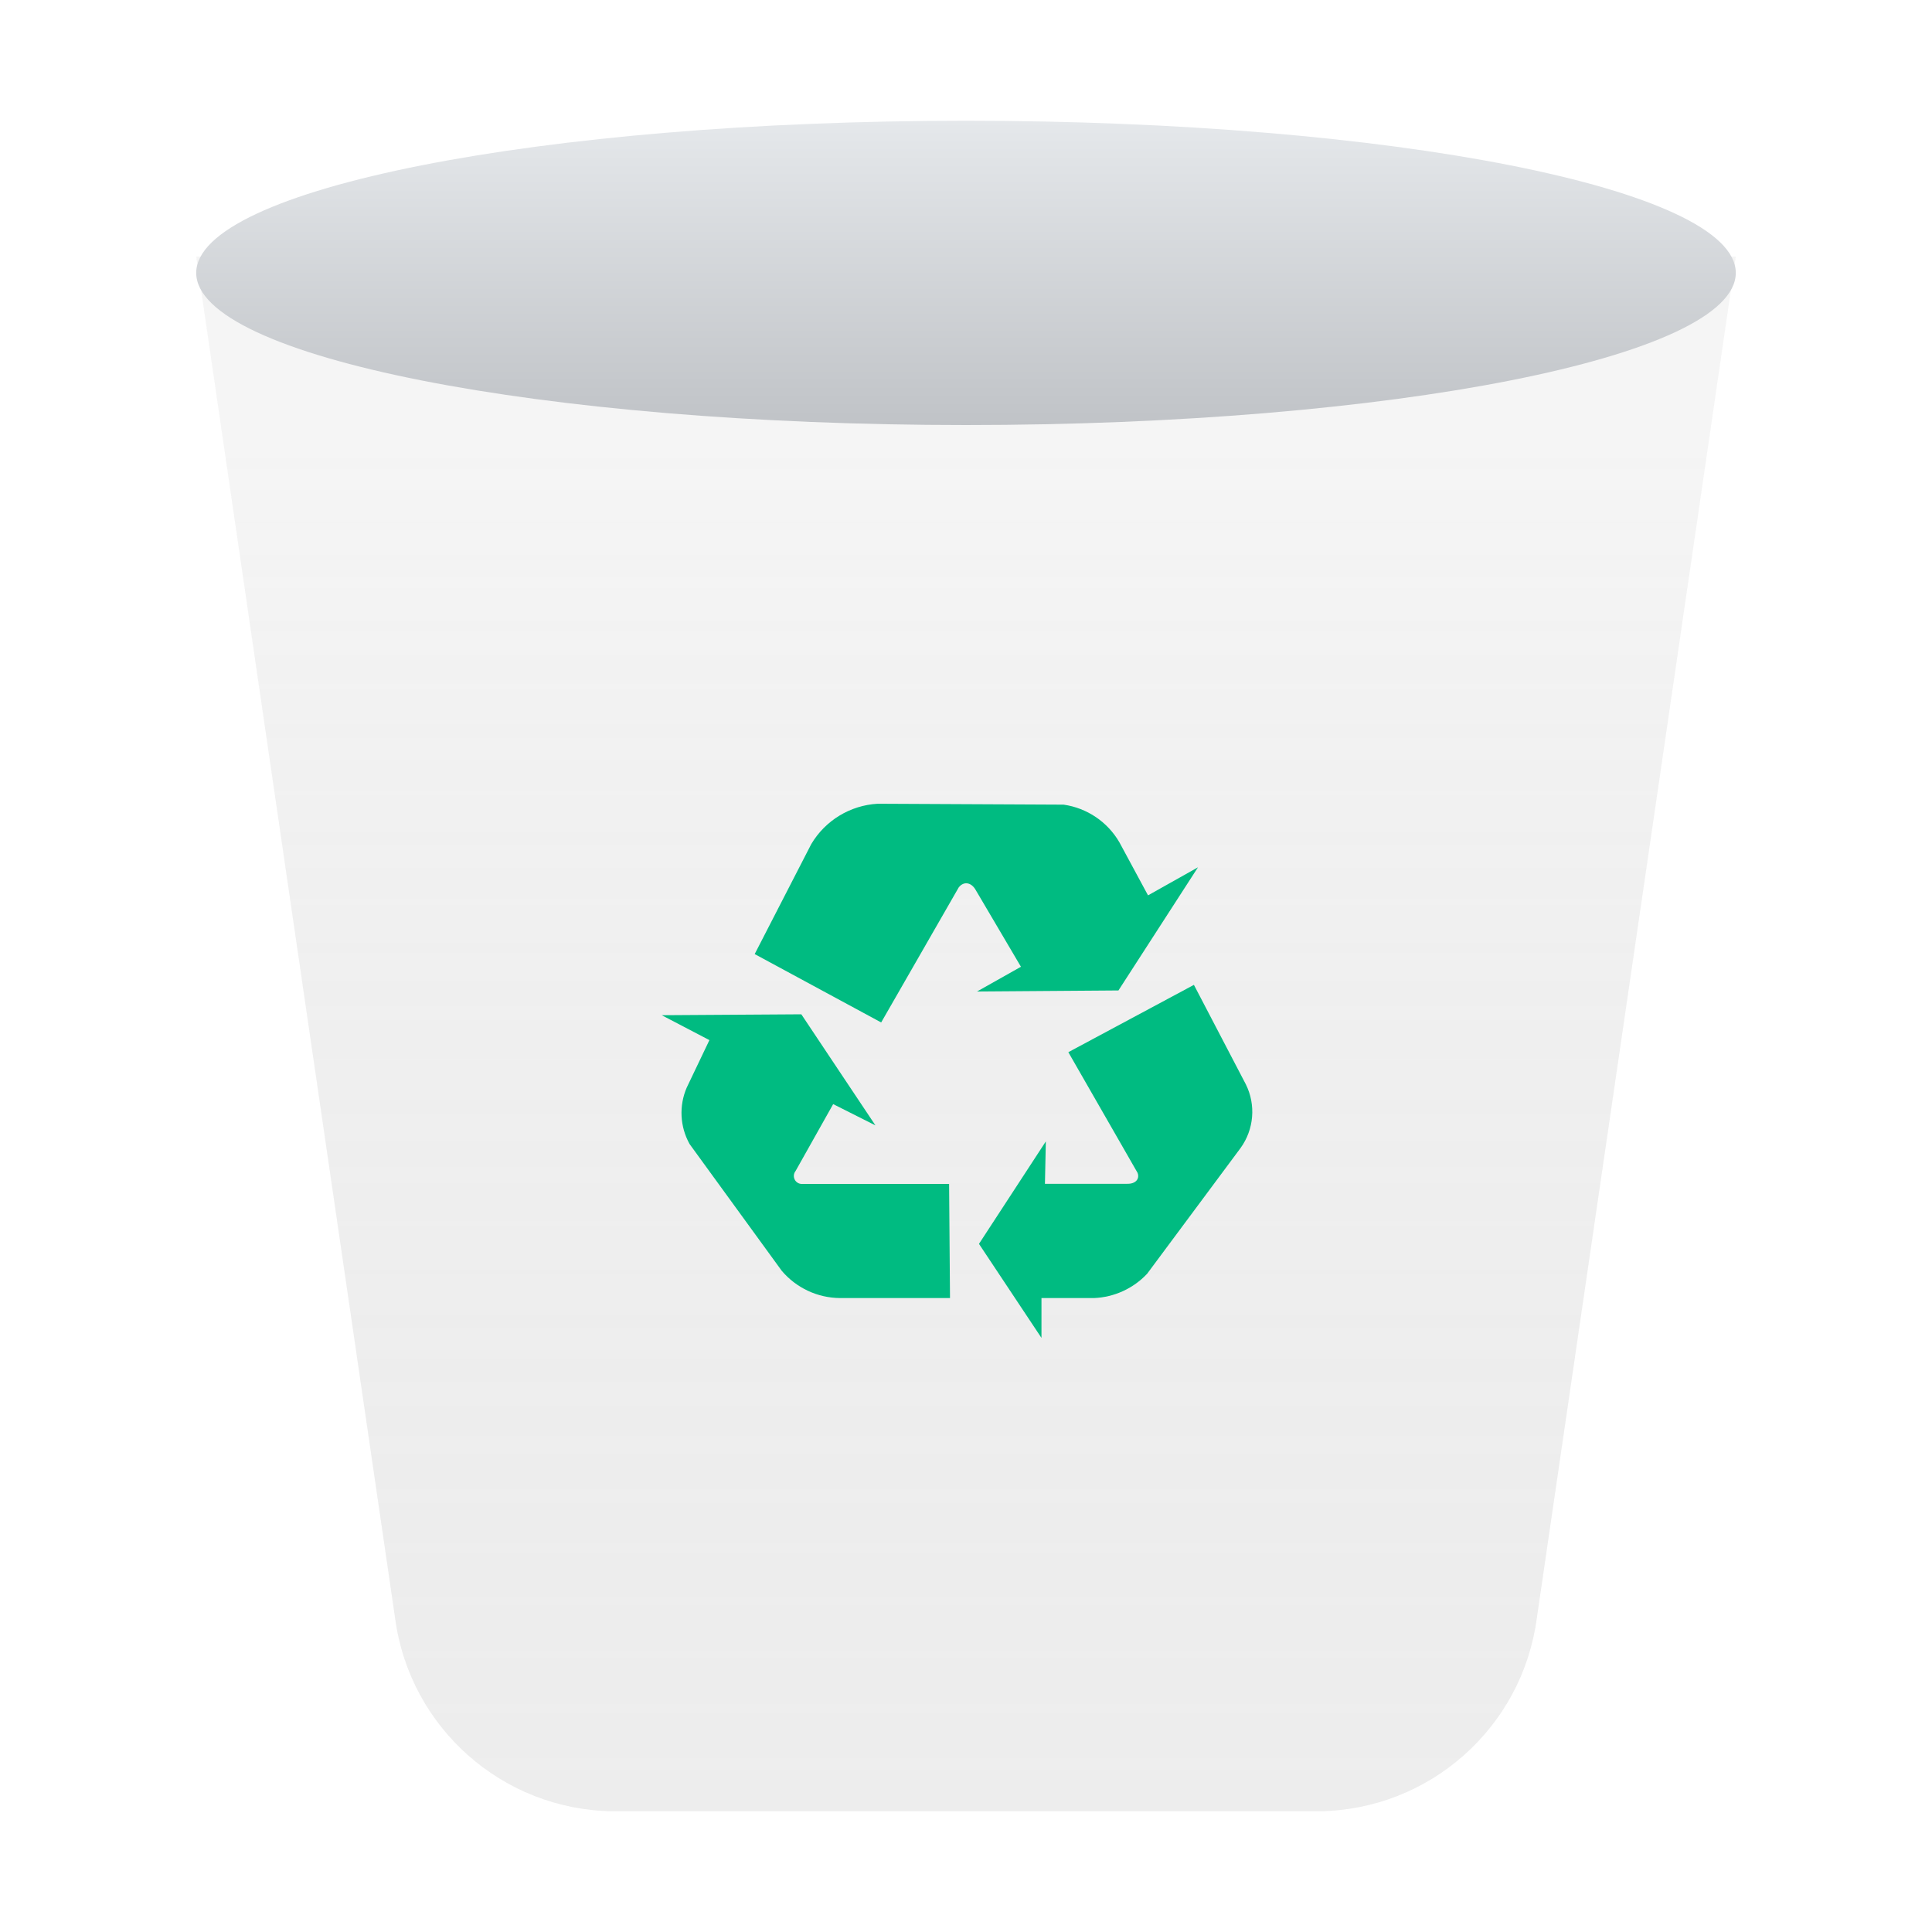
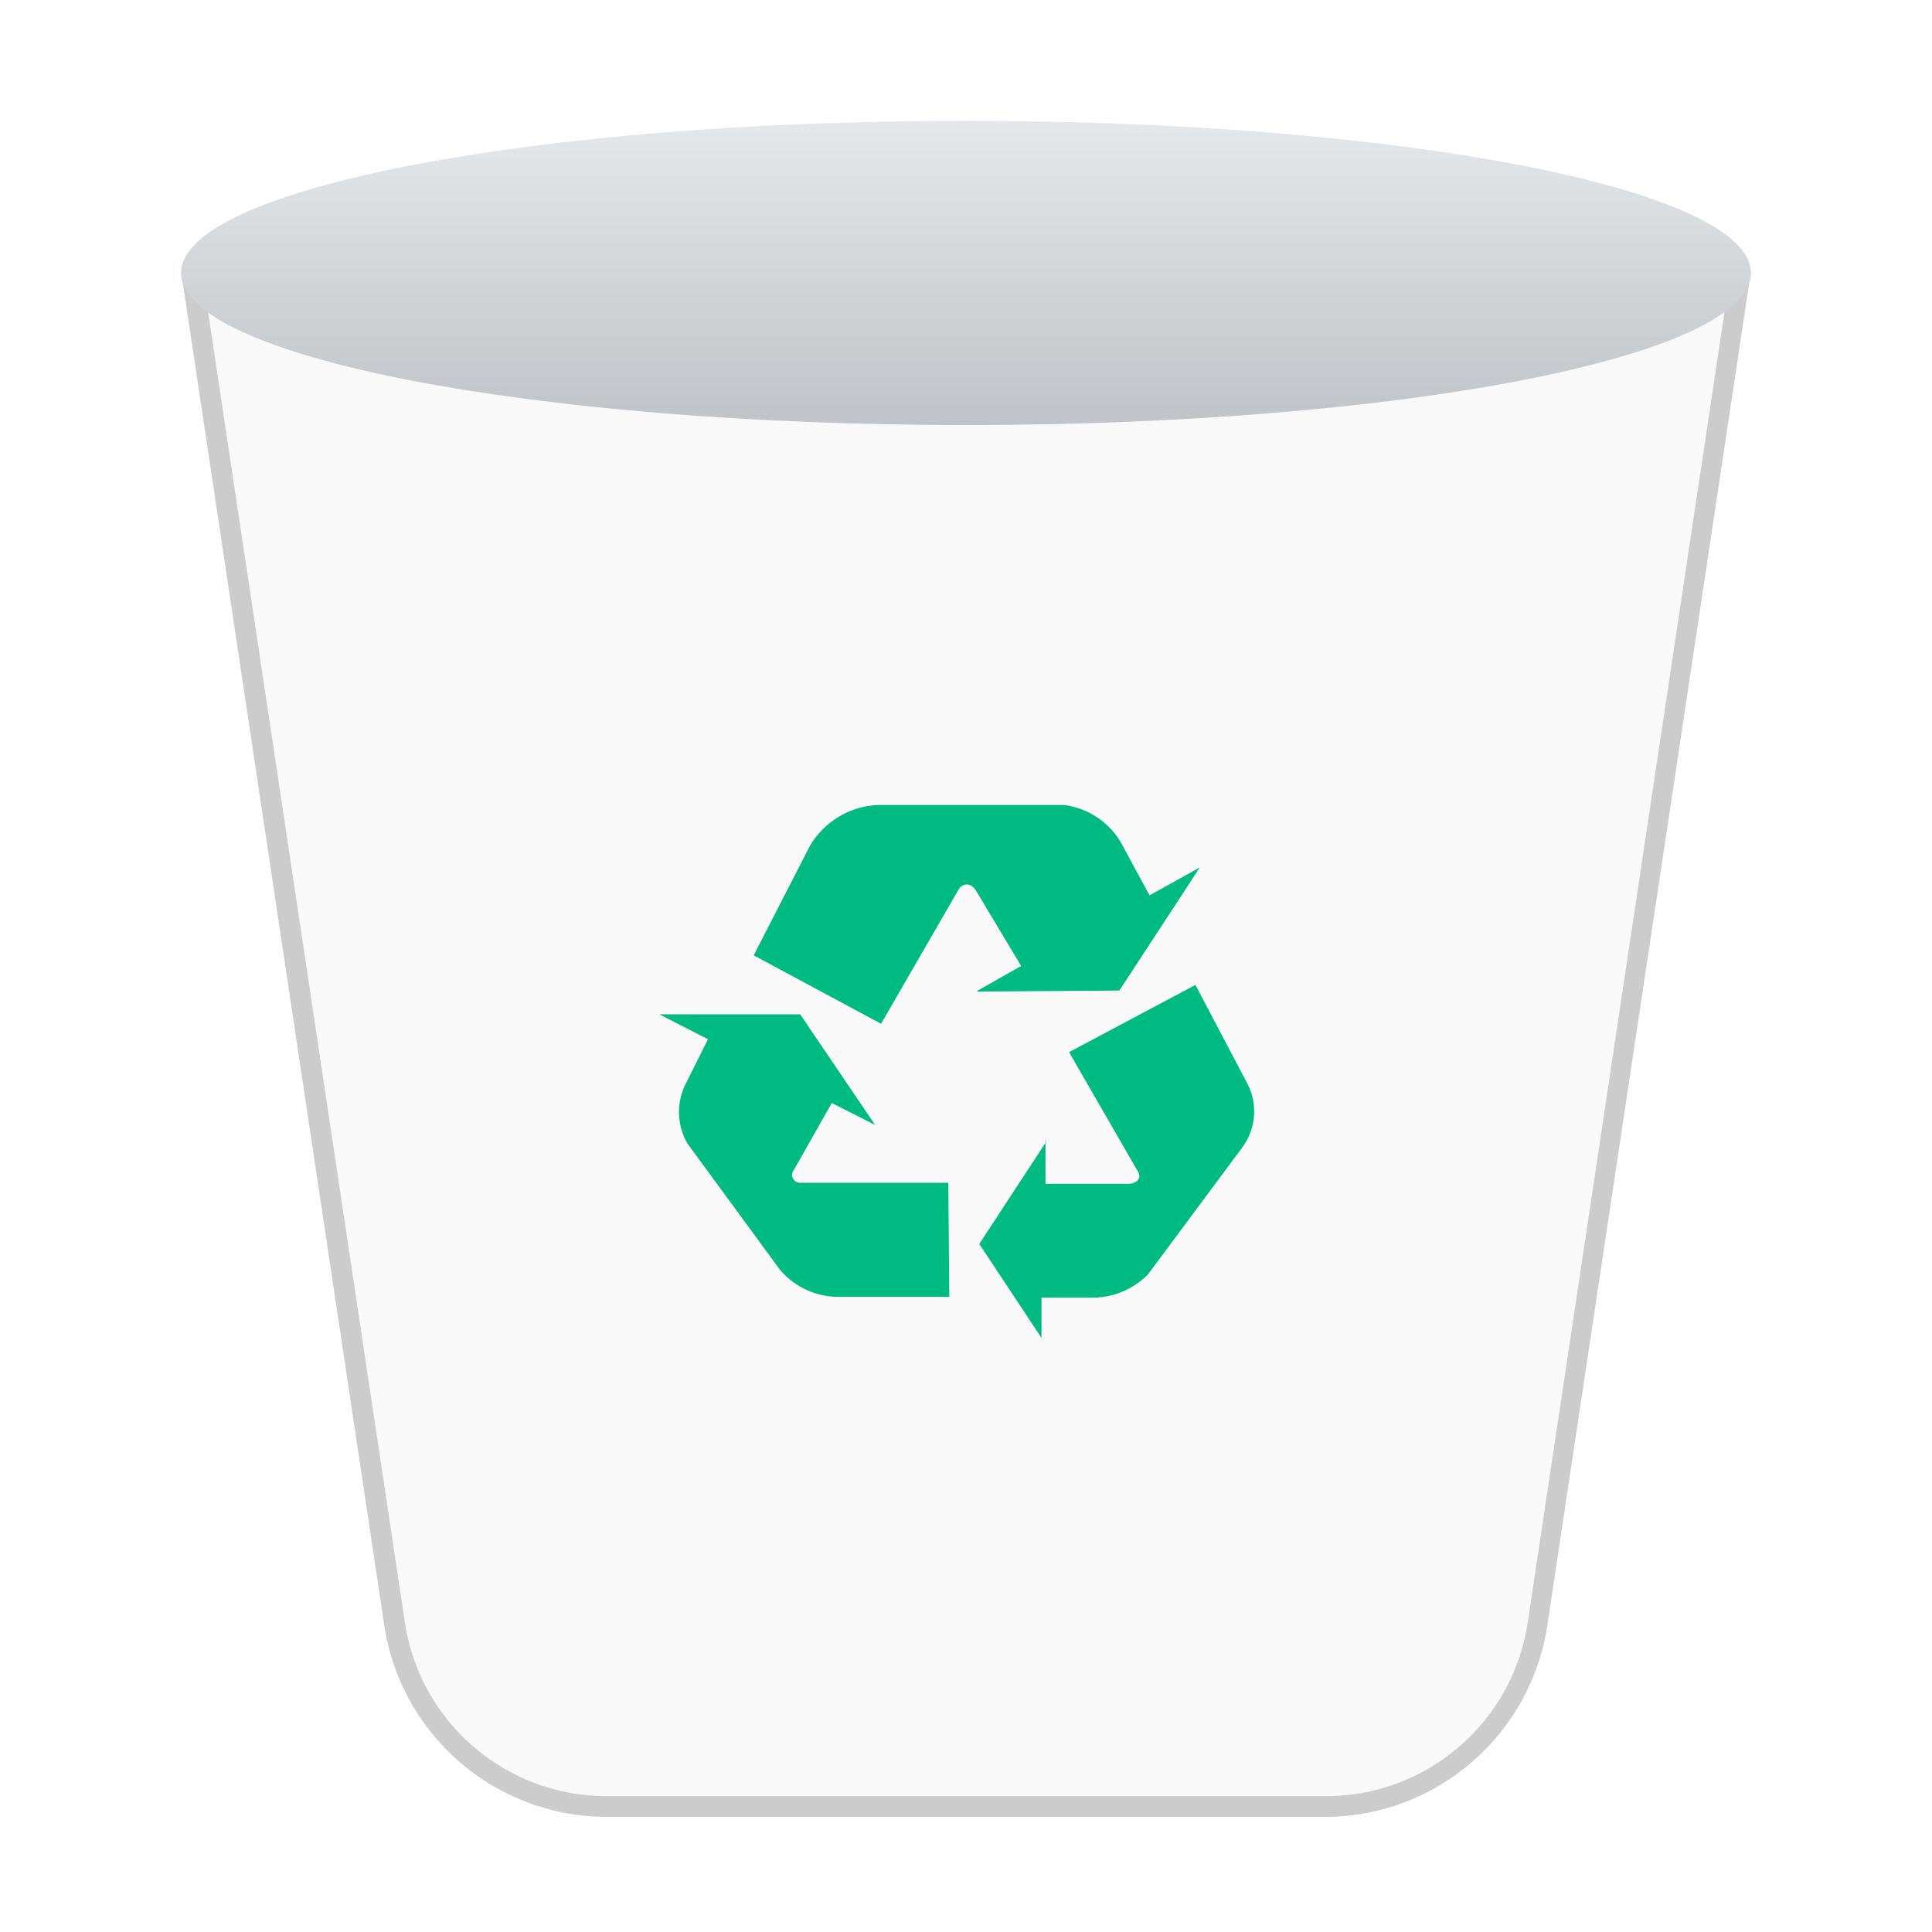
- <svg xmlns="http://www.w3.org/2000/svg" id="ICONS" viewBox="0 0 128 128">
+ <svg xmlns="http://www.w3.org/2000/svg" viewBox="0 0 96 96">
  <defs>
-     <style>.cls-1{fill:#f9f9f9;}.cls-2{fill:url(#未命名的渐变_7);}.cls-3{fill:url(#未命名的渐变_443);}.cls-4{fill:#00bb81;}</style>
-     <linearGradient id="未命名的渐变_7" x1="64" y1="16.96" x2="64" y2="120" gradientUnits="userSpaceOnUse">
-       <stop offset="0.12" stop-color="#e6e6e6" stop-opacity="0.2" />
-       <stop offset="1" stop-color="gray" stop-opacity="0.1" />
-     </linearGradient>
-     <linearGradient id="未命名的渐变_443" x1="64" y1="8" x2="64" y2="28.16" gradientUnits="userSpaceOnUse">
+     <style>.cls-1{fill:#f9f9f9;}.cls-2{fill:#ccc;}.cls-3{fill:url(#未命名的渐变_443);}.cls-4{fill:#00bb81;}</style>
+     <linearGradient id="未命名的渐变_443" x1="48" y1="6" x2="48" y2="21.12" gradientUnits="userSpaceOnUse">
      <stop offset="0" stop-color="#e5e8eb" />
      <stop offset="1" stop-color="#c0c3c7" />
    </linearGradient>
  </defs>
-   <g id="_128" data-name="128">
-     <path class="cls-1" d="M115,17H13l13.18,90.23A14.74,14.74,0,0,0,40.6,120H87.4a14.74,14.74,0,0,0,14.42-12.81Z" />
-     <path class="cls-2" d="M115,17H13l13.18,90.23A14.74,14.74,0,0,0,40.6,120H87.4a14.74,14.74,0,0,0,14.42-12.81Z" />
-     <ellipse class="cls-3" cx="64" cy="18.08" rx="51" ry="10.08" />
-     <path class="cls-4" d="M69.29,75.62l-4.43,6.79L69,88.64,69,86l3.49,0A5.12,5.12,0,0,0,76,84.39l6.19-8.33a4.09,4.09,0,0,0,.35-4.22L79.1,65.25l-8.32,4.46,4.59,8c.15.41-.15.73-.68.72l-5.46,0,.06-2.84Z" />
-     <path class="cls-4" d="M58,74.56,53.09,67.2l-9.25.06L47,68.91,45.5,72.05a4.23,4.23,0,0,0,.19,3.75l6.1,8.39A5.11,5.11,0,0,0,55.66,86l7.28,0-.06-7.56-9.74,0a.53.53,0,0,1-.43-.86l2.49-4.43L58,74.56Z" />
-     <path class="cls-4" d="M64.73,65.69l9.37-.07,5.27-8.16-3.31,1.86-1.9-3.52a5.11,5.11,0,0,0-3.69-2.49l-12.32-.06a5.48,5.48,0,0,0-4.4,2.67L50,63.21l8.38,4.53,5.14-8.95c.33-.42.83-.34,1.12.17l3,5.09-2.91,1.64Z" />
+   <g id="icon">
+     <g id="回收站-空">
+       <g id="_96" data-name="96">
+         <g id="桶">
+           <g id="垃圾组">
+             <path class="cls-1" d="M30.1,89.78A10.63,10.63,0,0,1,19.58,80.6L9.58,14H86.42l-10,66.6A10.63,10.63,0,0,1,65.9,89.78Z" />
+             <path class="cls-2" d="M85.84,14.5l-9.91,66a10.14,10.14,0,0,1-10,8.75H30.1a10.14,10.14,0,0,1-10-8.75l-9.91-66H85.84m1.16-1H9L19.08,80.67a11.19,11.19,0,0,0,11,9.61H65.9a11.19,11.19,0,0,0,11-9.61L87,13.5Z" />
+           </g>
+           <ellipse id="桶口" class="cls-3" cx="48" cy="13.56" rx="39" ry="7.56" />
+         </g>
+         <g id="logo">
+           <path class="cls-4" d="M52,56.71l-3.34,5.1,3.09,4.67,0-2,2.64,0a3.91,3.91,0,0,0,2.64-1.14L61.74,57A3,3,0,0,0,62,53.88l-2.6-4.94-6.28,3.34,3.46,6c.12.3-.11.54-.51.54l-4.12,0,0-2.13Z" />
+           <path class="cls-4" d="M43.5,55.92,39.76,50.4l-7,0,2.42,1.24L34,54a3.15,3.15,0,0,0,.15,2.81l4.61,6.29a3.81,3.81,0,0,0,2.91,1.34l5.5,0-.05-5.67-7.35,0a.39.39,0,0,1-.32-.64l1.88-3.32,2.14,1.08Z" />
+           <path class="cls-4" d="M48.55,49.27l7.07-.05,4-6.12-2.5,1.39-1.43-2.64A3.85,3.85,0,0,0,52.89,40l-9.31,0a4.14,4.14,0,0,0-3.32,2l-2.81,5.47,6.33,3.4,3.88-6.72c.25-.31.63-.26.85.13L50.74,48l-2.19,1.24Z" />
+         </g>
+       </g>
+     </g>
  </g>
</svg>
